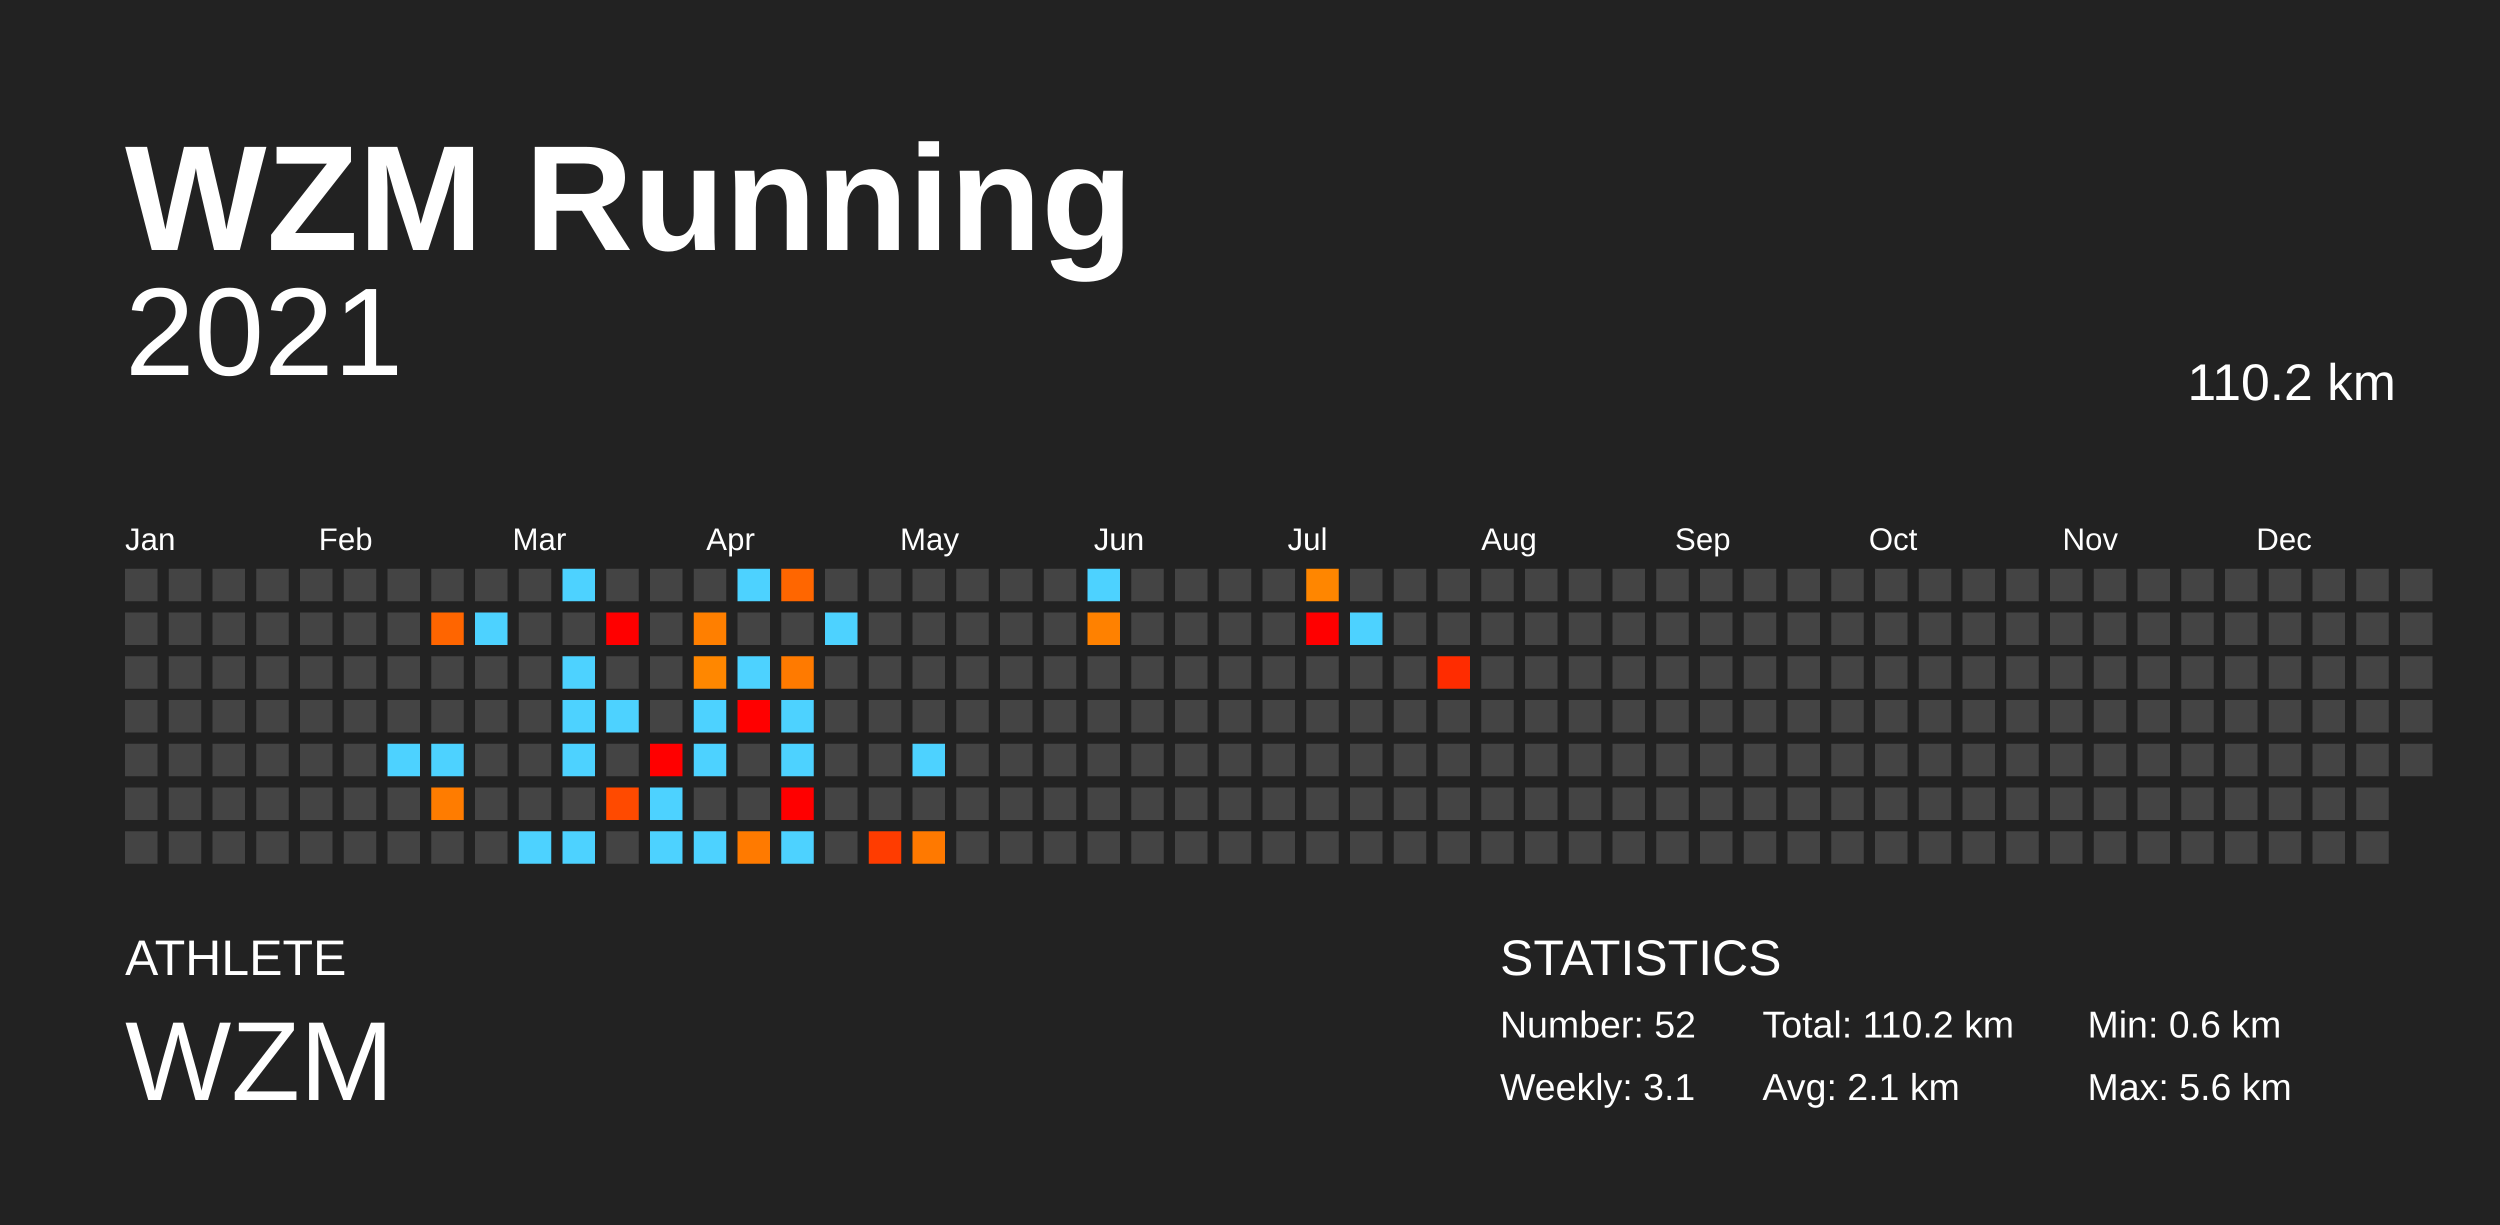
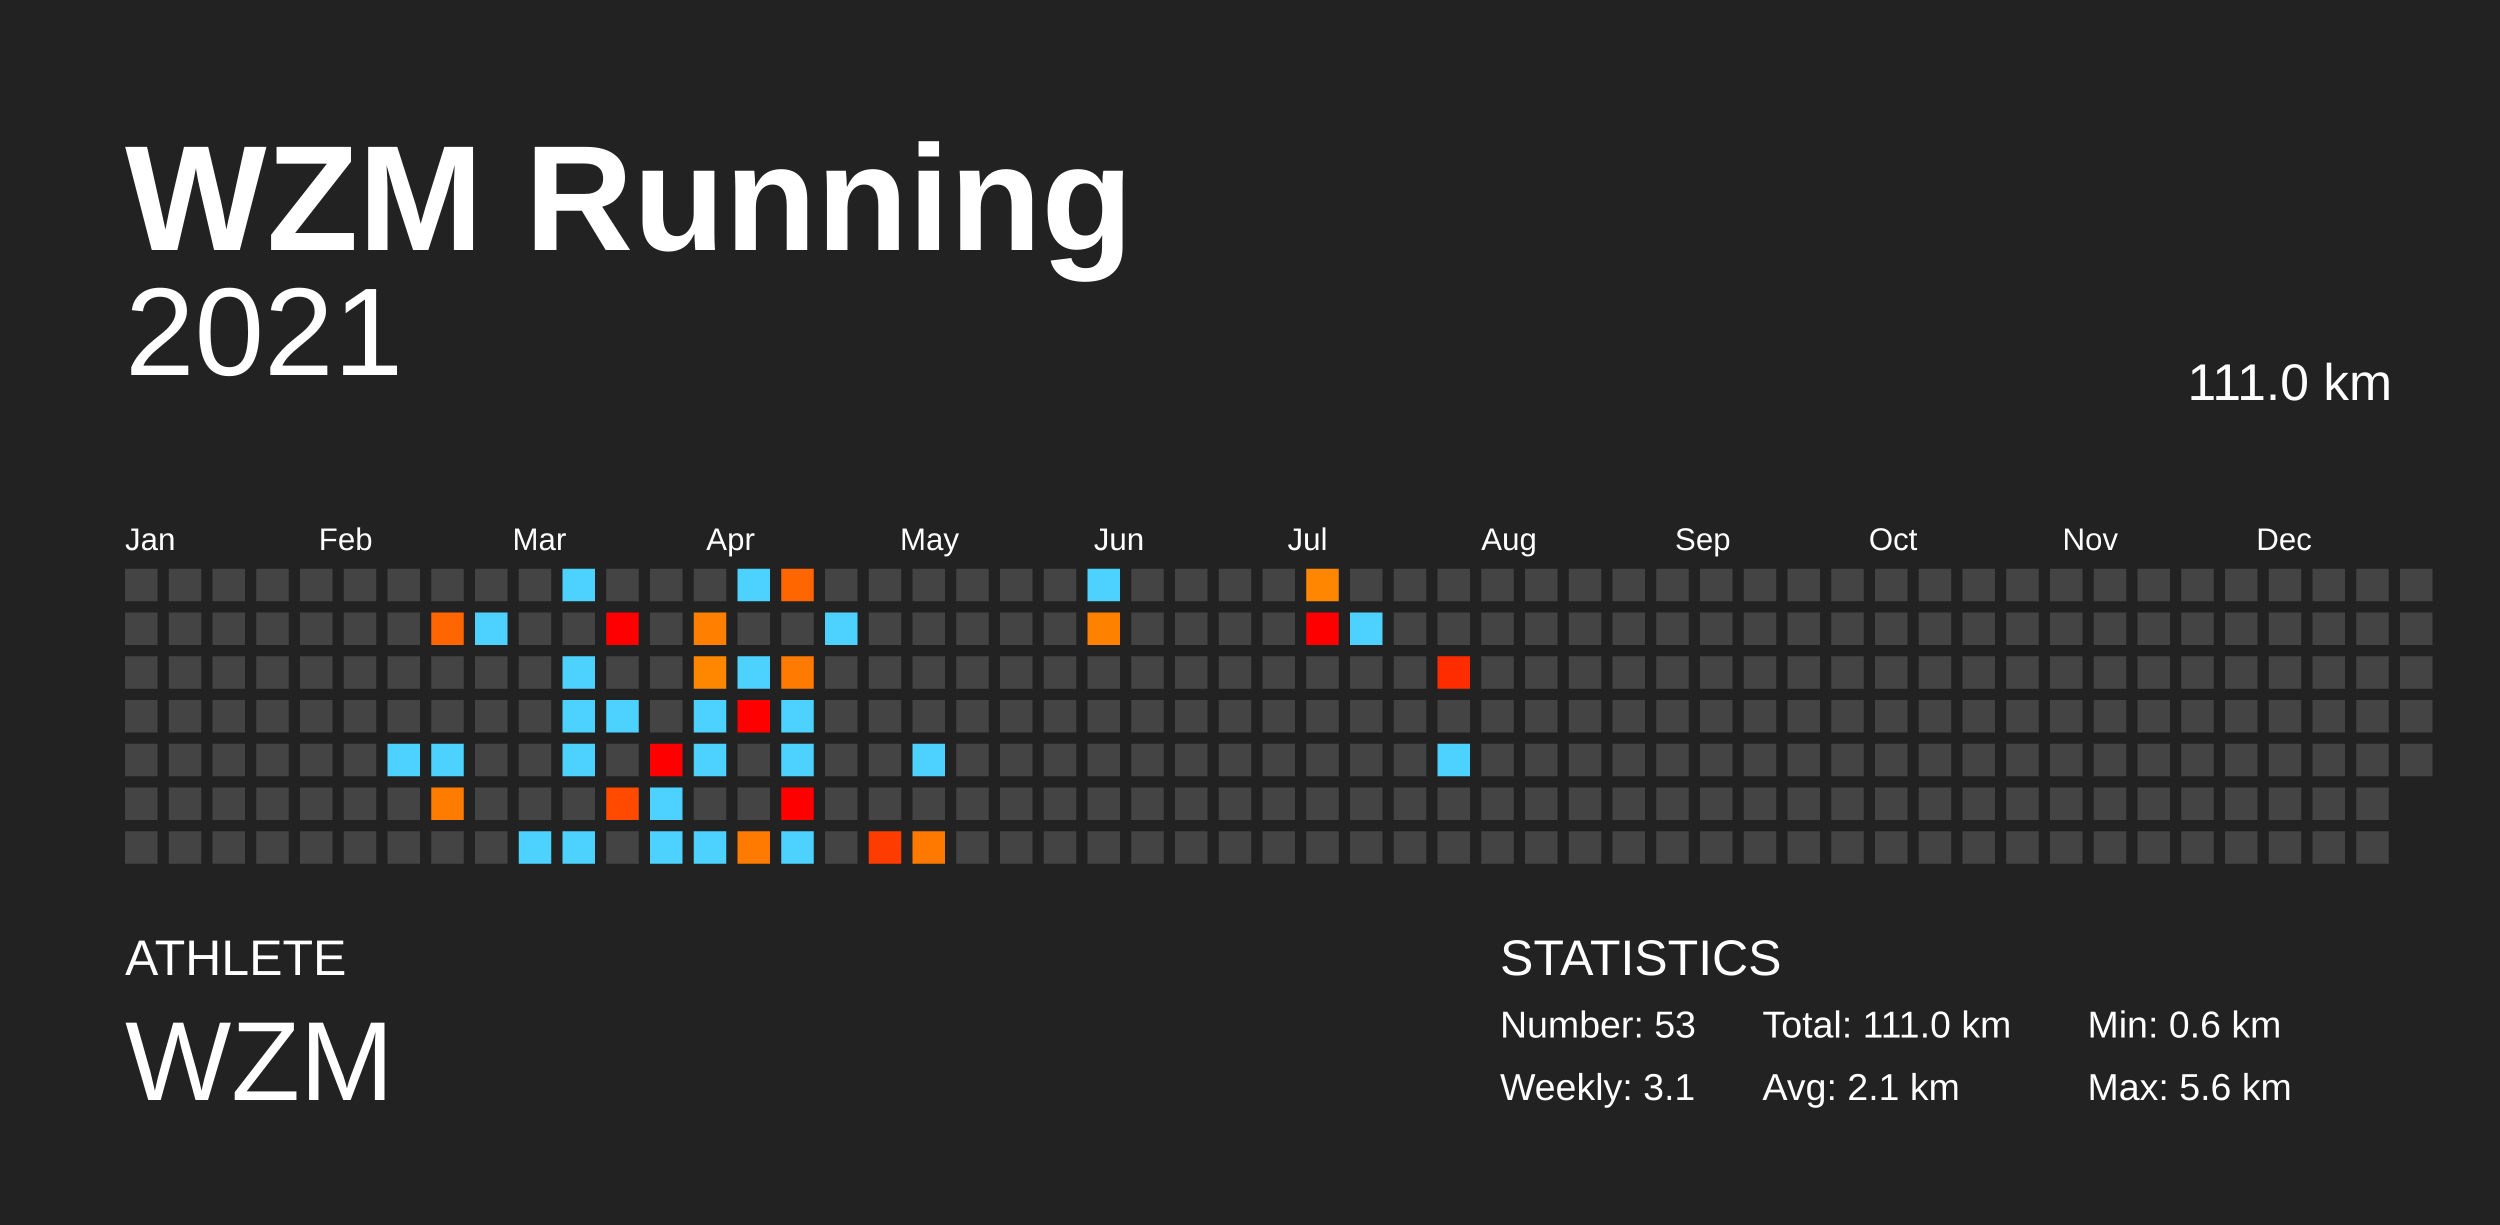
<svg xmlns="http://www.w3.org/2000/svg" baseProfile="full" height="98mm" version="1.1" viewBox="0,0,200,98" width="200mm">
  <defs />
  <rect fill="#222222" height="98" width="200" x="0" y="0" />
  <text fill="#FFFFFF" style="font-size:12px; font-family:Arial; font-weight:bold;" x="10" y="20">WZM Running</text>
  <text fill="#FFFFFF" style="font-size:4px; font-family:Arial" x="10" y="78">ATHLETE</text>
  <text fill="#FFFFFF" style="font-size:9px; font-family:Arial" x="10" y="88">WZM</text>
  <text fill="#FFFFFF" style="font-size:4px; font-family:Arial" x="120" y="78">STATISTICS</text>
-   <text fill="#FFFFFF" style="font-size:3px; font-family:Arial" x="120" y="83">Number: 52</text>
+   <text fill="#FFFFFF" style="font-size:3px; font-family:Arial" x="120" y="83">Number: 53</text>
  <text fill="#FFFFFF" style="font-size:3px; font-family:Arial" x="120" y="88">Weekly: 3.1</text>
-   <text fill="#FFFFFF" style="font-size:3px; font-family:Arial" x="141" y="83">Total: 110.2 km</text>
+   <text fill="#FFFFFF" style="font-size:3px; font-family:Arial" x="141" y="83">Total: 111.0 km</text>
  <text fill="#FFFFFF" style="font-size:3px; font-family:Arial" x="141" y="88">Avg: 2.1 km</text>
  <text fill="#FFFFFF" style="font-size:3px; font-family:Arial" x="167" y="83">Min: 0.6 km</text>
  <text fill="#FFFFFF" style="font-size:3px; font-family:Arial" x="167" y="88">Max: 5.6 km</text>
  <text alignment-baseline="hanging" fill="#FFFFFF" style="font-size:10.0px; font-family:Arial;" x="10" y="30">2021</text>
-   <text alignment-baseline="hanging" fill="#FFFFFF" style="font-size:4.125px; font-family:Arial;" x="175" y="32">110.2 km</text>
+   <text alignment-baseline="hanging" fill="#FFFFFF" style="font-size:4.125px; font-family:Arial;" x="175" y="32">111.0 km</text>
  <text fill="#FFFFFF" style="font-size:2.5px; font-family:Arial" x="10.0" y="44">Jan</text>
  <text fill="#FFFFFF" style="font-size:2.5px; font-family:Arial" x="25.5" y="44">Feb</text>
  <text fill="#FFFFFF" style="font-size:2.5px; font-family:Arial" x="41.0" y="44">Mar</text>
  <text fill="#FFFFFF" style="font-size:2.5px; font-family:Arial" x="56.5" y="44">Apr</text>
  <text fill="#FFFFFF" style="font-size:2.5px; font-family:Arial" x="72.0" y="44">May</text>
  <text fill="#FFFFFF" style="font-size:2.5px; font-family:Arial" x="87.5" y="44">Jun</text>
  <text fill="#FFFFFF" style="font-size:2.5px; font-family:Arial" x="103.0" y="44">Jul</text>
  <text fill="#FFFFFF" style="font-size:2.5px; font-family:Arial" x="118.5" y="44">Aug</text>
  <text fill="#FFFFFF" style="font-size:2.5px; font-family:Arial" x="134.0" y="44">Sep</text>
  <text fill="#FFFFFF" style="font-size:2.5px; font-family:Arial" x="149.5" y="44">Oct</text>
  <text fill="#FFFFFF" style="font-size:2.5px; font-family:Arial" x="165.0" y="44">Nov</text>
  <text fill="#FFFFFF" style="font-size:2.5px; font-family:Arial" x="180.5" y="44">Dec</text>
  <rect fill="#444444" height="2.6" width="2.6" x="10.0" y="45.5" />
  <rect fill="#444444" height="2.6" width="2.6" x="10.0" y="49.0" />
  <rect fill="#444444" height="2.6" width="2.6" x="10.0" y="52.5" />
  <rect fill="#444444" height="2.6" width="2.6" x="10.0" y="56.0" />
  <rect fill="#444444" height="2.6" width="2.6" x="10.0" y="59.5" />
  <rect fill="#444444" height="2.6" width="2.6" x="10.0" y="63.0" />
  <rect fill="#444444" height="2.6" width="2.6" x="10.0" y="66.5" />
  <rect fill="#444444" height="2.6" width="2.6" x="13.5" y="45.5" />
  <rect fill="#444444" height="2.6" width="2.6" x="13.5" y="49.0" />
  <rect fill="#444444" height="2.6" width="2.6" x="13.5" y="52.5" />
  <rect fill="#444444" height="2.6" width="2.6" x="13.5" y="56.0" />
  <rect fill="#444444" height="2.6" width="2.6" x="13.5" y="59.5" />
  <rect fill="#444444" height="2.6" width="2.6" x="13.5" y="63.0" />
  <rect fill="#444444" height="2.6" width="2.6" x="13.5" y="66.5" />
  <rect fill="#444444" height="2.6" width="2.6" x="17.0" y="45.5" />
  <rect fill="#444444" height="2.6" width="2.6" x="17.0" y="49.0" />
  <rect fill="#444444" height="2.6" width="2.6" x="17.0" y="52.5" />
  <rect fill="#444444" height="2.6" width="2.6" x="17.0" y="56.0" />
  <rect fill="#444444" height="2.6" width="2.6" x="17.0" y="59.5" />
  <rect fill="#444444" height="2.6" width="2.6" x="17.0" y="63.0" />
  <rect fill="#444444" height="2.6" width="2.6" x="17.0" y="66.5" />
  <rect fill="#444444" height="2.6" width="2.6" x="20.5" y="45.5" />
  <rect fill="#444444" height="2.6" width="2.6" x="20.5" y="49.0" />
  <rect fill="#444444" height="2.6" width="2.6" x="20.5" y="52.5" />
  <rect fill="#444444" height="2.6" width="2.6" x="20.5" y="56.0" />
  <rect fill="#444444" height="2.6" width="2.6" x="20.5" y="59.5" />
  <rect fill="#444444" height="2.6" width="2.6" x="20.5" y="63.0" />
  <rect fill="#444444" height="2.6" width="2.6" x="20.5" y="66.5" />
  <rect fill="#444444" height="2.6" width="2.6" x="24.0" y="45.5" />
  <rect fill="#444444" height="2.6" width="2.6" x="24.0" y="49.0" />
  <rect fill="#444444" height="2.6" width="2.6" x="24.0" y="52.5" />
  <rect fill="#444444" height="2.6" width="2.6" x="24.0" y="56.0" />
  <rect fill="#444444" height="2.6" width="2.6" x="24.0" y="59.5" />
  <rect fill="#444444" height="2.6" width="2.6" x="24.0" y="63.0" />
  <rect fill="#444444" height="2.6" width="2.6" x="24.0" y="66.5" />
  <rect fill="#444444" height="2.6" width="2.6" x="27.5" y="45.5" />
  <rect fill="#444444" height="2.6" width="2.6" x="27.5" y="49.0" />
  <rect fill="#444444" height="2.6" width="2.6" x="27.5" y="52.5" />
  <rect fill="#444444" height="2.6" width="2.6" x="27.5" y="56.0" />
  <rect fill="#444444" height="2.6" width="2.6" x="27.5" y="59.5" />
  <rect fill="#444444" height="2.6" width="2.6" x="27.5" y="63.0" />
  <rect fill="#444444" height="2.6" width="2.6" x="27.5" y="66.5" />
  <rect fill="#444444" height="2.6" width="2.6" x="31.0" y="45.5" />
  <rect fill="#444444" height="2.6" width="2.6" x="31.0" y="49.0" />
  <rect fill="#444444" height="2.6" width="2.6" x="31.0" y="52.5" />
  <rect fill="#444444" height="2.6" width="2.6" x="31.0" y="56.0" />
  <rect fill="#4dd2ff" height="2.6" width="2.6" x="31.0" y="59.5" />
  <rect fill="#444444" height="2.6" width="2.6" x="31.0" y="63.0" />
  <rect fill="#444444" height="2.6" width="2.6" x="31.0" y="66.5" />
  <rect fill="#444444" height="2.6" width="2.6" x="34.5" y="45.5" />
  <rect fill="#ff6500" height="2.6" width="2.6" x="34.5" y="49.0" />
  <rect fill="#444444" height="2.6" width="2.6" x="34.5" y="52.5" />
  <rect fill="#444444" height="2.6" width="2.6" x="34.5" y="56.0" />
  <rect fill="#4dd2ff" height="2.6" width="2.6" x="34.5" y="59.5" />
  <rect fill="#ff7c00" height="2.6" width="2.6" x="34.5" y="63.0" />
  <rect fill="#444444" height="2.6" width="2.6" x="34.5" y="66.5" />
  <rect fill="#444444" height="2.6" width="2.6" x="38.0" y="45.5" />
  <rect fill="#4dd2ff" height="2.6" width="2.6" x="38.0" y="49.0" />
  <rect fill="#444444" height="2.6" width="2.6" x="38.0" y="52.5" />
  <rect fill="#444444" height="2.6" width="2.6" x="38.0" y="56.0" />
  <rect fill="#444444" height="2.6" width="2.6" x="38.0" y="59.5" />
  <rect fill="#444444" height="2.6" width="2.6" x="38.0" y="63.0" />
  <rect fill="#444444" height="2.6" width="2.6" x="38.0" y="66.5" />
  <rect fill="#444444" height="2.6" width="2.6" x="41.5" y="45.5" />
  <rect fill="#444444" height="2.6" width="2.6" x="41.5" y="49.0" />
  <rect fill="#444444" height="2.6" width="2.6" x="41.5" y="52.5" />
  <rect fill="#444444" height="2.6" width="2.6" x="41.5" y="56.0" />
  <rect fill="#444444" height="2.6" width="2.6" x="41.5" y="59.5" />
  <rect fill="#444444" height="2.6" width="2.6" x="41.5" y="63.0" />
  <rect fill="#4dd2ff" height="2.6" width="2.6" x="41.5" y="66.5" />
  <rect fill="#4dd2ff" height="2.6" width="2.6" x="45.0" y="45.5" />
  <rect fill="#444444" height="2.6" width="2.6" x="45.0" y="49.0" />
  <rect fill="#4dd2ff" height="2.6" width="2.6" x="45.0" y="52.5" />
  <rect fill="#4dd2ff" height="2.6" width="2.6" x="45.0" y="56.0" />
  <rect fill="#4dd2ff" height="2.6" width="2.6" x="45.0" y="59.5" />
  <rect fill="#444444" height="2.6" width="2.6" x="45.0" y="63.0" />
  <rect fill="#4dd2ff" height="2.6" width="2.6" x="45.0" y="66.5" />
  <rect fill="#444444" height="2.6" width="2.6" x="48.5" y="45.5" />
  <rect fill="red" height="2.6" width="2.6" x="48.5" y="49.0" />
  <rect fill="#444444" height="2.6" width="2.6" x="48.5" y="52.5" />
  <rect fill="#4dd2ff" height="2.6" width="2.6" x="48.5" y="56.0" />
  <rect fill="#444444" height="2.6" width="2.6" x="48.5" y="59.5" />
  <rect fill="#ff4a00" height="2.6" width="2.6" x="48.5" y="63.0" />
  <rect fill="#444444" height="2.6" width="2.6" x="48.5" y="66.5" />
  <rect fill="#444444" height="2.6" width="2.6" x="52.0" y="45.5" />
  <rect fill="#444444" height="2.6" width="2.6" x="52.0" y="49.0" />
  <rect fill="#444444" height="2.6" width="2.6" x="52.0" y="52.5" />
  <rect fill="#444444" height="2.6" width="2.6" x="52.0" y="56.0" />
  <rect fill="red" height="2.6" width="2.6" x="52.0" y="59.5" />
  <rect fill="#4dd2ff" height="2.6" width="2.6" x="52.0" y="63.0" />
  <rect fill="#4dd2ff" height="2.6" width="2.6" x="52.0" y="66.5" />
  <rect fill="#444444" height="2.6" width="2.6" x="55.5" y="45.5" />
  <rect fill="#ff7f00" height="2.6" width="2.6" x="55.5" y="49.0" />
  <rect fill="#ff8700" height="2.6" width="2.6" x="55.5" y="52.5" />
  <rect fill="#4dd2ff" height="2.6" width="2.6" x="55.5" y="56.0" />
  <rect fill="#4dd2ff" height="2.6" width="2.6" x="55.5" y="59.5" />
  <rect fill="#444444" height="2.6" width="2.6" x="55.5" y="63.0" />
  <rect fill="#4dd2ff" height="2.6" width="2.6" x="55.5" y="66.5" />
  <rect fill="#4dd2ff" height="2.6" width="2.6" x="59.0" y="45.5" />
  <rect fill="#444444" height="2.6" width="2.6" x="59.0" y="49.0" />
  <rect fill="#4dd2ff" height="2.6" width="2.6" x="59.0" y="52.5" />
  <rect fill="red" height="2.6" width="2.6" x="59.0" y="56.0" />
  <rect fill="#444444" height="2.6" width="2.6" x="59.0" y="59.5" />
  <rect fill="#444444" height="2.6" width="2.6" x="59.0" y="63.0" />
  <rect fill="#ff7a00" height="2.6" width="2.6" x="59.0" y="66.5" />
  <rect fill="#ff6600" height="2.6" width="2.6" x="62.5" y="45.5" />
  <rect fill="#444444" height="2.6" width="2.6" x="62.5" y="49.0" />
  <rect fill="#ff7a00" height="2.6" width="2.6" x="62.5" y="52.5" />
  <rect fill="#4dd2ff" height="2.6" width="2.6" x="62.5" y="56.0" />
  <rect fill="#4dd2ff" height="2.6" width="2.6" x="62.5" y="59.5" />
  <rect fill="red" height="2.6" width="2.6" x="62.5" y="63.0" />
  <rect fill="#4dd2ff" height="2.6" width="2.6" x="62.5" y="66.5" />
  <rect fill="#444444" height="2.6" width="2.6" x="66.0" y="45.5" />
  <rect fill="#4dd2ff" height="2.6" width="2.6" x="66.0" y="49.0" />
  <rect fill="#444444" height="2.6" width="2.6" x="66.0" y="52.5" />
  <rect fill="#444444" height="2.6" width="2.6" x="66.0" y="56.0" />
  <rect fill="#444444" height="2.6" width="2.6" x="66.0" y="59.5" />
  <rect fill="#444444" height="2.6" width="2.6" x="66.0" y="63.0" />
  <rect fill="#444444" height="2.6" width="2.6" x="66.0" y="66.5" />
  <rect fill="#444444" height="2.6" width="2.6" x="69.5" y="45.5" />
  <rect fill="#444444" height="2.6" width="2.6" x="69.5" y="49.0" />
  <rect fill="#444444" height="2.6" width="2.6" x="69.5" y="52.5" />
  <rect fill="#444444" height="2.6" width="2.6" x="69.5" y="56.0" />
  <rect fill="#444444" height="2.6" width="2.6" x="69.5" y="59.5" />
  <rect fill="#444444" height="2.6" width="2.6" x="69.5" y="63.0" />
  <rect fill="#ff3c00" height="2.6" width="2.6" x="69.5" y="66.5" />
  <rect fill="#444444" height="2.6" width="2.6" x="73.0" y="45.5" />
  <rect fill="#444444" height="2.6" width="2.6" x="73.0" y="49.0" />
  <rect fill="#444444" height="2.6" width="2.6" x="73.0" y="52.5" />
  <rect fill="#444444" height="2.6" width="2.6" x="73.0" y="56.0" />
  <rect fill="#4dd2ff" height="2.6" width="2.6" x="73.0" y="59.5" />
  <rect fill="#444444" height="2.6" width="2.6" x="73.0" y="63.0" />
  <rect fill="#ff7900" height="2.6" width="2.6" x="73.0" y="66.5" />
  <rect fill="#444444" height="2.6" width="2.6" x="76.5" y="45.5" />
  <rect fill="#444444" height="2.6" width="2.6" x="76.5" y="49.0" />
  <rect fill="#444444" height="2.6" width="2.6" x="76.5" y="52.5" />
  <rect fill="#444444" height="2.6" width="2.6" x="76.5" y="56.0" />
  <rect fill="#444444" height="2.6" width="2.6" x="76.5" y="59.5" />
  <rect fill="#444444" height="2.6" width="2.6" x="76.5" y="63.0" />
  <rect fill="#444444" height="2.6" width="2.6" x="76.5" y="66.5" />
  <rect fill="#444444" height="2.6" width="2.6" x="80.0" y="45.5" />
  <rect fill="#444444" height="2.6" width="2.6" x="80.0" y="49.0" />
  <rect fill="#444444" height="2.6" width="2.6" x="80.0" y="52.5" />
  <rect fill="#444444" height="2.6" width="2.6" x="80.0" y="56.0" />
  <rect fill="#444444" height="2.6" width="2.6" x="80.0" y="59.5" />
  <rect fill="#444444" height="2.6" width="2.6" x="80.0" y="63.0" />
  <rect fill="#444444" height="2.6" width="2.6" x="80.0" y="66.5" />
  <rect fill="#444444" height="2.6" width="2.6" x="83.5" y="45.5" />
  <rect fill="#444444" height="2.6" width="2.6" x="83.5" y="49.0" />
  <rect fill="#444444" height="2.6" width="2.6" x="83.5" y="52.5" />
  <rect fill="#444444" height="2.6" width="2.6" x="83.5" y="56.0" />
  <rect fill="#444444" height="2.6" width="2.6" x="83.5" y="59.5" />
  <rect fill="#444444" height="2.6" width="2.6" x="83.5" y="63.0" />
  <rect fill="#444444" height="2.6" width="2.6" x="83.5" y="66.5" />
  <rect fill="#4dd2ff" height="2.6" width="2.6" x="87.0" y="45.5" />
  <rect fill="#ff8100" height="2.6" width="2.6" x="87.0" y="49.0" />
  <rect fill="#444444" height="2.6" width="2.6" x="87.0" y="52.5" />
  <rect fill="#444444" height="2.6" width="2.6" x="87.0" y="56.0" />
  <rect fill="#444444" height="2.6" width="2.6" x="87.0" y="59.5" />
  <rect fill="#444444" height="2.6" width="2.6" x="87.0" y="63.0" />
  <rect fill="#444444" height="2.6" width="2.6" x="87.0" y="66.5" />
  <rect fill="#444444" height="2.6" width="2.6" x="90.5" y="45.5" />
  <rect fill="#444444" height="2.6" width="2.6" x="90.5" y="49.0" />
  <rect fill="#444444" height="2.6" width="2.6" x="90.5" y="52.5" />
  <rect fill="#444444" height="2.6" width="2.6" x="90.5" y="56.0" />
  <rect fill="#444444" height="2.6" width="2.6" x="90.5" y="59.5" />
  <rect fill="#444444" height="2.6" width="2.6" x="90.5" y="63.0" />
  <rect fill="#444444" height="2.6" width="2.6" x="90.5" y="66.5" />
  <rect fill="#444444" height="2.6" width="2.6" x="94.0" y="45.5" />
  <rect fill="#444444" height="2.6" width="2.6" x="94.0" y="49.0" />
  <rect fill="#444444" height="2.6" width="2.6" x="94.0" y="52.5" />
  <rect fill="#444444" height="2.6" width="2.6" x="94.0" y="56.0" />
  <rect fill="#444444" height="2.6" width="2.6" x="94.0" y="59.5" />
  <rect fill="#444444" height="2.6" width="2.6" x="94.0" y="63.0" />
  <rect fill="#444444" height="2.6" width="2.6" x="94.0" y="66.5" />
  <rect fill="#444444" height="2.6" width="2.6" x="97.5" y="45.5" />
  <rect fill="#444444" height="2.6" width="2.6" x="97.5" y="49.0" />
  <rect fill="#444444" height="2.6" width="2.6" x="97.5" y="52.5" />
  <rect fill="#444444" height="2.6" width="2.6" x="97.5" y="56.0" />
  <rect fill="#444444" height="2.6" width="2.6" x="97.5" y="59.5" />
  <rect fill="#444444" height="2.6" width="2.6" x="97.5" y="63.0" />
  <rect fill="#444444" height="2.6" width="2.6" x="97.5" y="66.5" />
  <rect fill="#444444" height="2.6" width="2.6" x="101.0" y="45.5" />
  <rect fill="#444444" height="2.6" width="2.6" x="101.0" y="49.0" />
  <rect fill="#444444" height="2.6" width="2.6" x="101.0" y="52.5" />
  <rect fill="#444444" height="2.6" width="2.6" x="101.0" y="56.0" />
  <rect fill="#444444" height="2.6" width="2.6" x="101.0" y="59.5" />
  <rect fill="#444444" height="2.6" width="2.6" x="101.0" y="63.0" />
  <rect fill="#444444" height="2.6" width="2.6" x="101.0" y="66.5" />
  <rect fill="#ff8600" height="2.6" width="2.6" x="104.5" y="45.5" />
  <rect fill="red" height="2.6" width="2.6" x="104.5" y="49.0" />
  <rect fill="#444444" height="2.6" width="2.6" x="104.5" y="52.5" />
  <rect fill="#444444" height="2.6" width="2.6" x="104.5" y="56.0" />
  <rect fill="#444444" height="2.6" width="2.6" x="104.5" y="59.5" />
  <rect fill="#444444" height="2.6" width="2.6" x="104.5" y="63.0" />
  <rect fill="#444444" height="2.6" width="2.6" x="104.5" y="66.5" />
  <rect fill="#444444" height="2.6" width="2.6" x="108.0" y="45.5" />
  <rect fill="#4dd2ff" height="2.6" width="2.6" x="108.0" y="49.0" />
  <rect fill="#444444" height="2.6" width="2.6" x="108.0" y="52.5" />
  <rect fill="#444444" height="2.6" width="2.6" x="108.0" y="56.0" />
  <rect fill="#444444" height="2.6" width="2.6" x="108.0" y="59.5" />
  <rect fill="#444444" height="2.6" width="2.6" x="108.0" y="63.0" />
  <rect fill="#444444" height="2.6" width="2.6" x="108.0" y="66.5" />
  <rect fill="#444444" height="2.6" width="2.6" x="111.5" y="45.5" />
  <rect fill="#444444" height="2.6" width="2.6" x="111.5" y="49.0" />
  <rect fill="#444444" height="2.6" width="2.6" x="111.5" y="52.5" />
  <rect fill="#444444" height="2.6" width="2.6" x="111.5" y="56.0" />
  <rect fill="#444444" height="2.6" width="2.6" x="111.5" y="59.5" />
  <rect fill="#444444" height="2.6" width="2.6" x="111.5" y="63.0" />
  <rect fill="#444444" height="2.6" width="2.6" x="111.5" y="66.5" />
  <rect fill="#444444" height="2.6" width="2.6" x="115.0" y="45.5" />
  <rect fill="#444444" height="2.6" width="2.6" x="115.0" y="49.0" />
  <rect fill="#ff2c00" height="2.6" width="2.6" x="115.0" y="52.5" />
  <rect fill="#444444" height="2.6" width="2.6" x="115.0" y="56.0" />
-   <rect fill="#444444" height="2.6" width="2.6" x="115.0" y="59.5" />
+   <rect fill="#4dd2ff" height="2.6" width="2.6" x="115.0" y="59.5" />
  <rect fill="#444444" height="2.6" width="2.6" x="115.0" y="63.0" />
  <rect fill="#444444" height="2.6" width="2.6" x="115.0" y="66.5" />
  <rect fill="#444444" height="2.6" width="2.6" x="118.5" y="45.5" />
  <rect fill="#444444" height="2.6" width="2.6" x="118.5" y="49.0" />
  <rect fill="#444444" height="2.6" width="2.6" x="118.5" y="52.5" />
  <rect fill="#444444" height="2.6" width="2.6" x="118.5" y="56.0" />
  <rect fill="#444444" height="2.6" width="2.6" x="118.5" y="59.5" />
  <rect fill="#444444" height="2.6" width="2.6" x="118.5" y="63.0" />
  <rect fill="#444444" height="2.6" width="2.6" x="118.5" y="66.5" />
  <rect fill="#444444" height="2.6" width="2.6" x="122.0" y="45.5" />
  <rect fill="#444444" height="2.6" width="2.6" x="122.0" y="49.0" />
  <rect fill="#444444" height="2.6" width="2.6" x="122.0" y="52.5" />
  <rect fill="#444444" height="2.6" width="2.6" x="122.0" y="56.0" />
  <rect fill="#444444" height="2.6" width="2.6" x="122.0" y="59.5" />
  <rect fill="#444444" height="2.6" width="2.6" x="122.0" y="63.0" />
  <rect fill="#444444" height="2.6" width="2.6" x="122.0" y="66.5" />
  <rect fill="#444444" height="2.6" width="2.6" x="125.5" y="45.5" />
  <rect fill="#444444" height="2.6" width="2.6" x="125.5" y="49.0" />
  <rect fill="#444444" height="2.6" width="2.6" x="125.5" y="52.5" />
  <rect fill="#444444" height="2.6" width="2.6" x="125.5" y="56.0" />
  <rect fill="#444444" height="2.6" width="2.6" x="125.5" y="59.5" />
  <rect fill="#444444" height="2.6" width="2.6" x="125.5" y="63.0" />
  <rect fill="#444444" height="2.6" width="2.6" x="125.5" y="66.5" />
  <rect fill="#444444" height="2.6" width="2.6" x="129.0" y="45.5" />
  <rect fill="#444444" height="2.6" width="2.6" x="129.0" y="49.0" />
  <rect fill="#444444" height="2.6" width="2.6" x="129.0" y="52.5" />
  <rect fill="#444444" height="2.6" width="2.6" x="129.0" y="56.0" />
  <rect fill="#444444" height="2.6" width="2.6" x="129.0" y="59.5" />
  <rect fill="#444444" height="2.6" width="2.6" x="129.0" y="63.0" />
  <rect fill="#444444" height="2.6" width="2.6" x="129.0" y="66.5" />
  <rect fill="#444444" height="2.6" width="2.6" x="132.5" y="45.5" />
  <rect fill="#444444" height="2.6" width="2.6" x="132.5" y="49.0" />
  <rect fill="#444444" height="2.6" width="2.6" x="132.5" y="52.5" />
  <rect fill="#444444" height="2.6" width="2.6" x="132.5" y="56.0" />
  <rect fill="#444444" height="2.6" width="2.6" x="132.5" y="59.5" />
  <rect fill="#444444" height="2.6" width="2.6" x="132.5" y="63.0" />
  <rect fill="#444444" height="2.6" width="2.6" x="132.5" y="66.5" />
  <rect fill="#444444" height="2.6" width="2.6" x="136.0" y="45.5" />
  <rect fill="#444444" height="2.6" width="2.6" x="136.0" y="49.0" />
  <rect fill="#444444" height="2.6" width="2.6" x="136.0" y="52.5" />
  <rect fill="#444444" height="2.6" width="2.6" x="136.0" y="56.0" />
  <rect fill="#444444" height="2.6" width="2.6" x="136.0" y="59.5" />
  <rect fill="#444444" height="2.6" width="2.6" x="136.0" y="63.0" />
  <rect fill="#444444" height="2.6" width="2.6" x="136.0" y="66.5" />
  <rect fill="#444444" height="2.6" width="2.6" x="139.5" y="45.5" />
  <rect fill="#444444" height="2.6" width="2.6" x="139.5" y="49.0" />
  <rect fill="#444444" height="2.6" width="2.6" x="139.5" y="52.5" />
  <rect fill="#444444" height="2.6" width="2.6" x="139.5" y="56.0" />
  <rect fill="#444444" height="2.6" width="2.6" x="139.5" y="59.5" />
  <rect fill="#444444" height="2.6" width="2.6" x="139.5" y="63.0" />
  <rect fill="#444444" height="2.6" width="2.6" x="139.5" y="66.5" />
  <rect fill="#444444" height="2.6" width="2.6" x="143.0" y="45.5" />
  <rect fill="#444444" height="2.6" width="2.6" x="143.0" y="49.0" />
  <rect fill="#444444" height="2.6" width="2.6" x="143.0" y="52.5" />
  <rect fill="#444444" height="2.6" width="2.6" x="143.0" y="56.0" />
  <rect fill="#444444" height="2.6" width="2.6" x="143.0" y="59.5" />
  <rect fill="#444444" height="2.6" width="2.6" x="143.0" y="63.0" />
  <rect fill="#444444" height="2.6" width="2.6" x="143.0" y="66.5" />
  <rect fill="#444444" height="2.6" width="2.6" x="146.5" y="45.5" />
  <rect fill="#444444" height="2.6" width="2.6" x="146.5" y="49.0" />
  <rect fill="#444444" height="2.6" width="2.6" x="146.5" y="52.5" />
  <rect fill="#444444" height="2.6" width="2.6" x="146.5" y="56.0" />
  <rect fill="#444444" height="2.6" width="2.6" x="146.5" y="59.5" />
  <rect fill="#444444" height="2.6" width="2.6" x="146.5" y="63.0" />
  <rect fill="#444444" height="2.6" width="2.6" x="146.5" y="66.5" />
  <rect fill="#444444" height="2.6" width="2.6" x="150.0" y="45.5" />
  <rect fill="#444444" height="2.6" width="2.6" x="150.0" y="49.0" />
  <rect fill="#444444" height="2.6" width="2.6" x="150.0" y="52.5" />
  <rect fill="#444444" height="2.6" width="2.6" x="150.0" y="56.0" />
  <rect fill="#444444" height="2.6" width="2.6" x="150.0" y="59.5" />
  <rect fill="#444444" height="2.6" width="2.6" x="150.0" y="63.0" />
  <rect fill="#444444" height="2.6" width="2.6" x="150.0" y="66.5" />
  <rect fill="#444444" height="2.6" width="2.6" x="153.5" y="45.5" />
  <rect fill="#444444" height="2.6" width="2.6" x="153.5" y="49.0" />
  <rect fill="#444444" height="2.6" width="2.6" x="153.5" y="52.5" />
  <rect fill="#444444" height="2.6" width="2.6" x="153.5" y="56.0" />
  <rect fill="#444444" height="2.6" width="2.6" x="153.5" y="59.5" />
  <rect fill="#444444" height="2.6" width="2.6" x="153.5" y="63.0" />
  <rect fill="#444444" height="2.6" width="2.6" x="153.5" y="66.5" />
  <rect fill="#444444" height="2.6" width="2.6" x="157.0" y="45.5" />
  <rect fill="#444444" height="2.6" width="2.6" x="157.0" y="49.0" />
  <rect fill="#444444" height="2.6" width="2.6" x="157.0" y="52.5" />
  <rect fill="#444444" height="2.6" width="2.6" x="157.0" y="56.0" />
  <rect fill="#444444" height="2.6" width="2.6" x="157.0" y="59.5" />
  <rect fill="#444444" height="2.6" width="2.6" x="157.0" y="63.0" />
  <rect fill="#444444" height="2.6" width="2.6" x="157.0" y="66.5" />
  <rect fill="#444444" height="2.6" width="2.6" x="160.5" y="45.5" />
  <rect fill="#444444" height="2.6" width="2.6" x="160.5" y="49.0" />
  <rect fill="#444444" height="2.6" width="2.6" x="160.5" y="52.5" />
  <rect fill="#444444" height="2.6" width="2.6" x="160.5" y="56.0" />
  <rect fill="#444444" height="2.6" width="2.6" x="160.5" y="59.5" />
  <rect fill="#444444" height="2.6" width="2.6" x="160.5" y="63.0" />
  <rect fill="#444444" height="2.6" width="2.6" x="160.5" y="66.5" />
  <rect fill="#444444" height="2.6" width="2.6" x="164.0" y="45.5" />
  <rect fill="#444444" height="2.6" width="2.6" x="164.0" y="49.0" />
  <rect fill="#444444" height="2.6" width="2.6" x="164.0" y="52.5" />
  <rect fill="#444444" height="2.6" width="2.6" x="164.0" y="56.0" />
  <rect fill="#444444" height="2.6" width="2.6" x="164.0" y="59.5" />
  <rect fill="#444444" height="2.6" width="2.6" x="164.0" y="63.0" />
  <rect fill="#444444" height="2.6" width="2.6" x="164.0" y="66.5" />
  <rect fill="#444444" height="2.6" width="2.6" x="167.5" y="45.5" />
  <rect fill="#444444" height="2.6" width="2.6" x="167.5" y="49.0" />
  <rect fill="#444444" height="2.6" width="2.6" x="167.5" y="52.5" />
  <rect fill="#444444" height="2.6" width="2.6" x="167.5" y="56.0" />
  <rect fill="#444444" height="2.6" width="2.6" x="167.5" y="59.5" />
  <rect fill="#444444" height="2.6" width="2.6" x="167.5" y="63.0" />
  <rect fill="#444444" height="2.6" width="2.6" x="167.5" y="66.5" />
  <rect fill="#444444" height="2.6" width="2.6" x="171.0" y="45.5" />
  <rect fill="#444444" height="2.6" width="2.6" x="171.0" y="49.0" />
  <rect fill="#444444" height="2.6" width="2.6" x="171.0" y="52.5" />
  <rect fill="#444444" height="2.6" width="2.6" x="171.0" y="56.0" />
  <rect fill="#444444" height="2.6" width="2.6" x="171.0" y="59.5" />
  <rect fill="#444444" height="2.6" width="2.6" x="171.0" y="63.0" />
  <rect fill="#444444" height="2.6" width="2.6" x="171.0" y="66.5" />
  <rect fill="#444444" height="2.6" width="2.6" x="174.5" y="45.5" />
  <rect fill="#444444" height="2.6" width="2.6" x="174.5" y="49.0" />
  <rect fill="#444444" height="2.6" width="2.6" x="174.5" y="52.5" />
  <rect fill="#444444" height="2.6" width="2.6" x="174.5" y="56.0" />
  <rect fill="#444444" height="2.6" width="2.6" x="174.5" y="59.5" />
  <rect fill="#444444" height="2.6" width="2.6" x="174.5" y="63.0" />
  <rect fill="#444444" height="2.6" width="2.6" x="174.5" y="66.5" />
  <rect fill="#444444" height="2.6" width="2.6" x="178.0" y="45.5" />
  <rect fill="#444444" height="2.6" width="2.6" x="178.0" y="49.0" />
  <rect fill="#444444" height="2.6" width="2.6" x="178.0" y="52.5" />
  <rect fill="#444444" height="2.6" width="2.6" x="178.0" y="56.0" />
  <rect fill="#444444" height="2.6" width="2.6" x="178.0" y="59.5" />
  <rect fill="#444444" height="2.6" width="2.6" x="178.0" y="63.0" />
  <rect fill="#444444" height="2.6" width="2.6" x="178.0" y="66.5" />
  <rect fill="#444444" height="2.6" width="2.6" x="181.5" y="45.5" />
  <rect fill="#444444" height="2.6" width="2.6" x="181.5" y="49.0" />
  <rect fill="#444444" height="2.6" width="2.6" x="181.5" y="52.5" />
  <rect fill="#444444" height="2.6" width="2.6" x="181.5" y="56.0" />
  <rect fill="#444444" height="2.6" width="2.6" x="181.5" y="59.5" />
  <rect fill="#444444" height="2.6" width="2.6" x="181.5" y="63.0" />
  <rect fill="#444444" height="2.6" width="2.6" x="181.5" y="66.5" />
  <rect fill="#444444" height="2.6" width="2.6" x="185.0" y="45.5" />
  <rect fill="#444444" height="2.6" width="2.6" x="185.0" y="49.0" />
  <rect fill="#444444" height="2.6" width="2.6" x="185.0" y="52.5" />
  <rect fill="#444444" height="2.6" width="2.6" x="185.0" y="56.0" />
  <rect fill="#444444" height="2.6" width="2.6" x="185.0" y="59.5" />
  <rect fill="#444444" height="2.6" width="2.6" x="185.0" y="63.0" />
  <rect fill="#444444" height="2.6" width="2.6" x="185.0" y="66.5" />
  <rect fill="#444444" height="2.6" width="2.6" x="188.5" y="45.5" />
  <rect fill="#444444" height="2.6" width="2.6" x="188.5" y="49.0" />
  <rect fill="#444444" height="2.6" width="2.6" x="188.5" y="52.5" />
  <rect fill="#444444" height="2.6" width="2.6" x="188.5" y="56.0" />
  <rect fill="#444444" height="2.6" width="2.6" x="188.5" y="59.5" />
  <rect fill="#444444" height="2.6" width="2.6" x="188.5" y="63.0" />
  <rect fill="#444444" height="2.6" width="2.6" x="188.5" y="66.5" />
  <rect fill="#444444" height="2.6" width="2.6" x="192.0" y="45.5" />
  <rect fill="#444444" height="2.6" width="2.6" x="192.0" y="49.0" />
  <rect fill="#444444" height="2.6" width="2.6" x="192.0" y="52.5" />
  <rect fill="#444444" height="2.6" width="2.6" x="192.0" y="56.0" />
  <rect fill="#444444" height="2.6" width="2.6" x="192.0" y="59.5" />
</svg>
